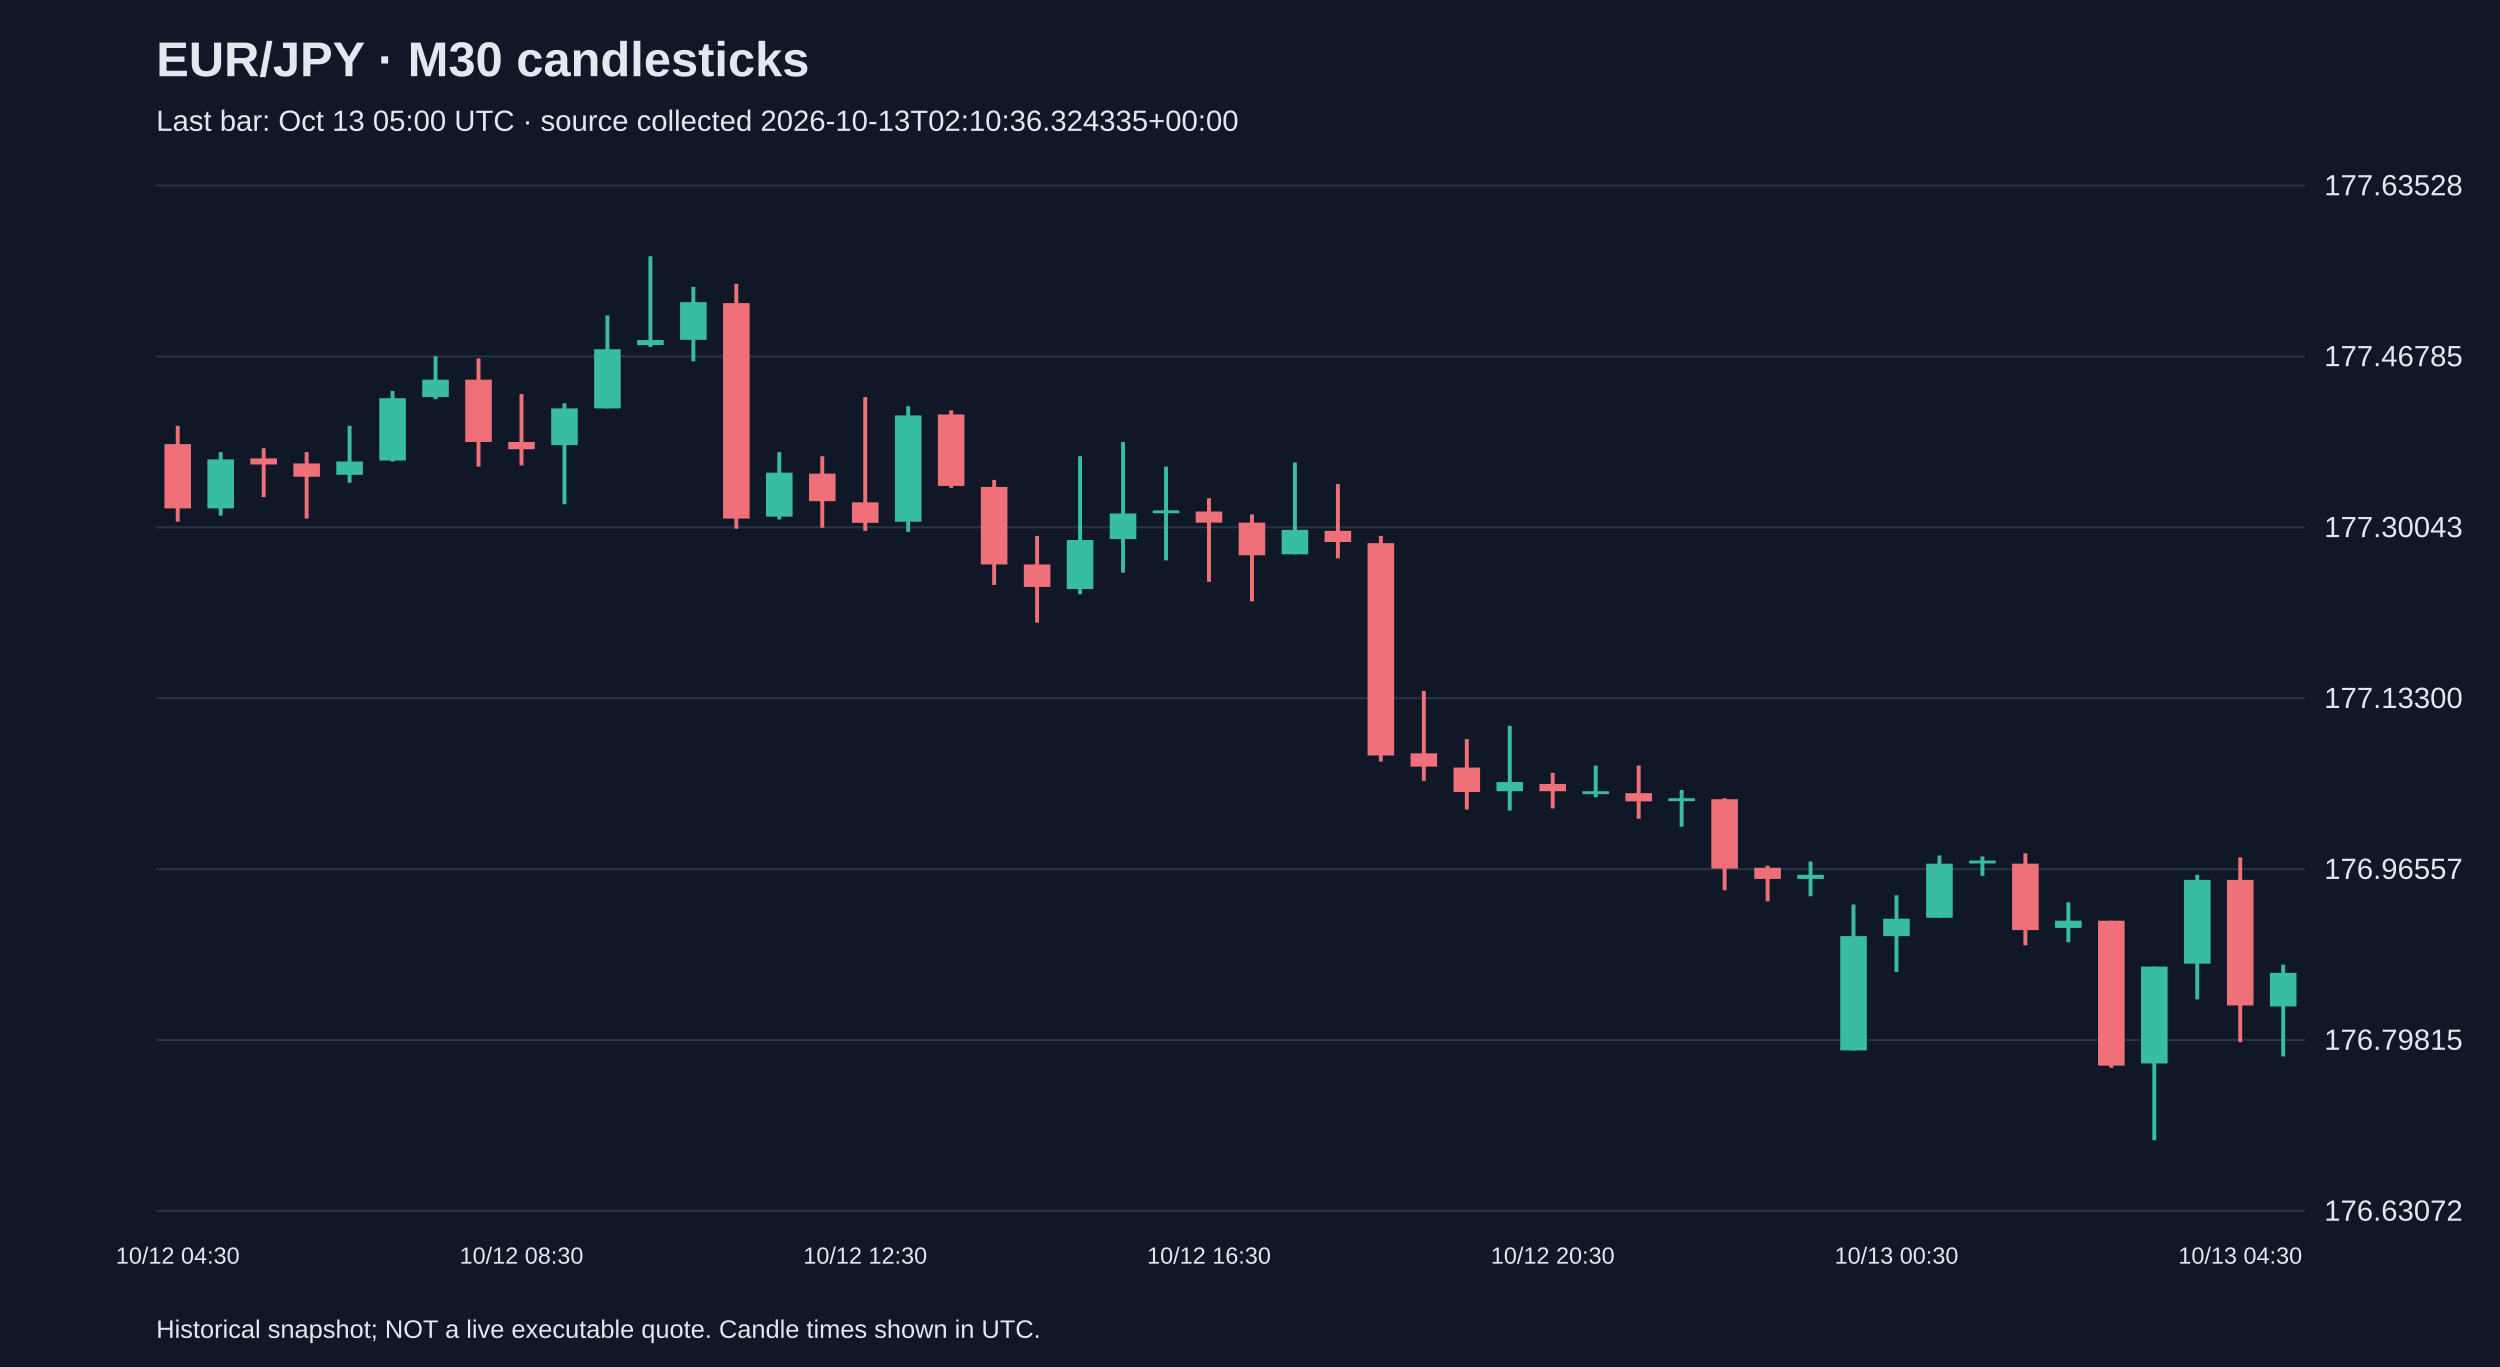
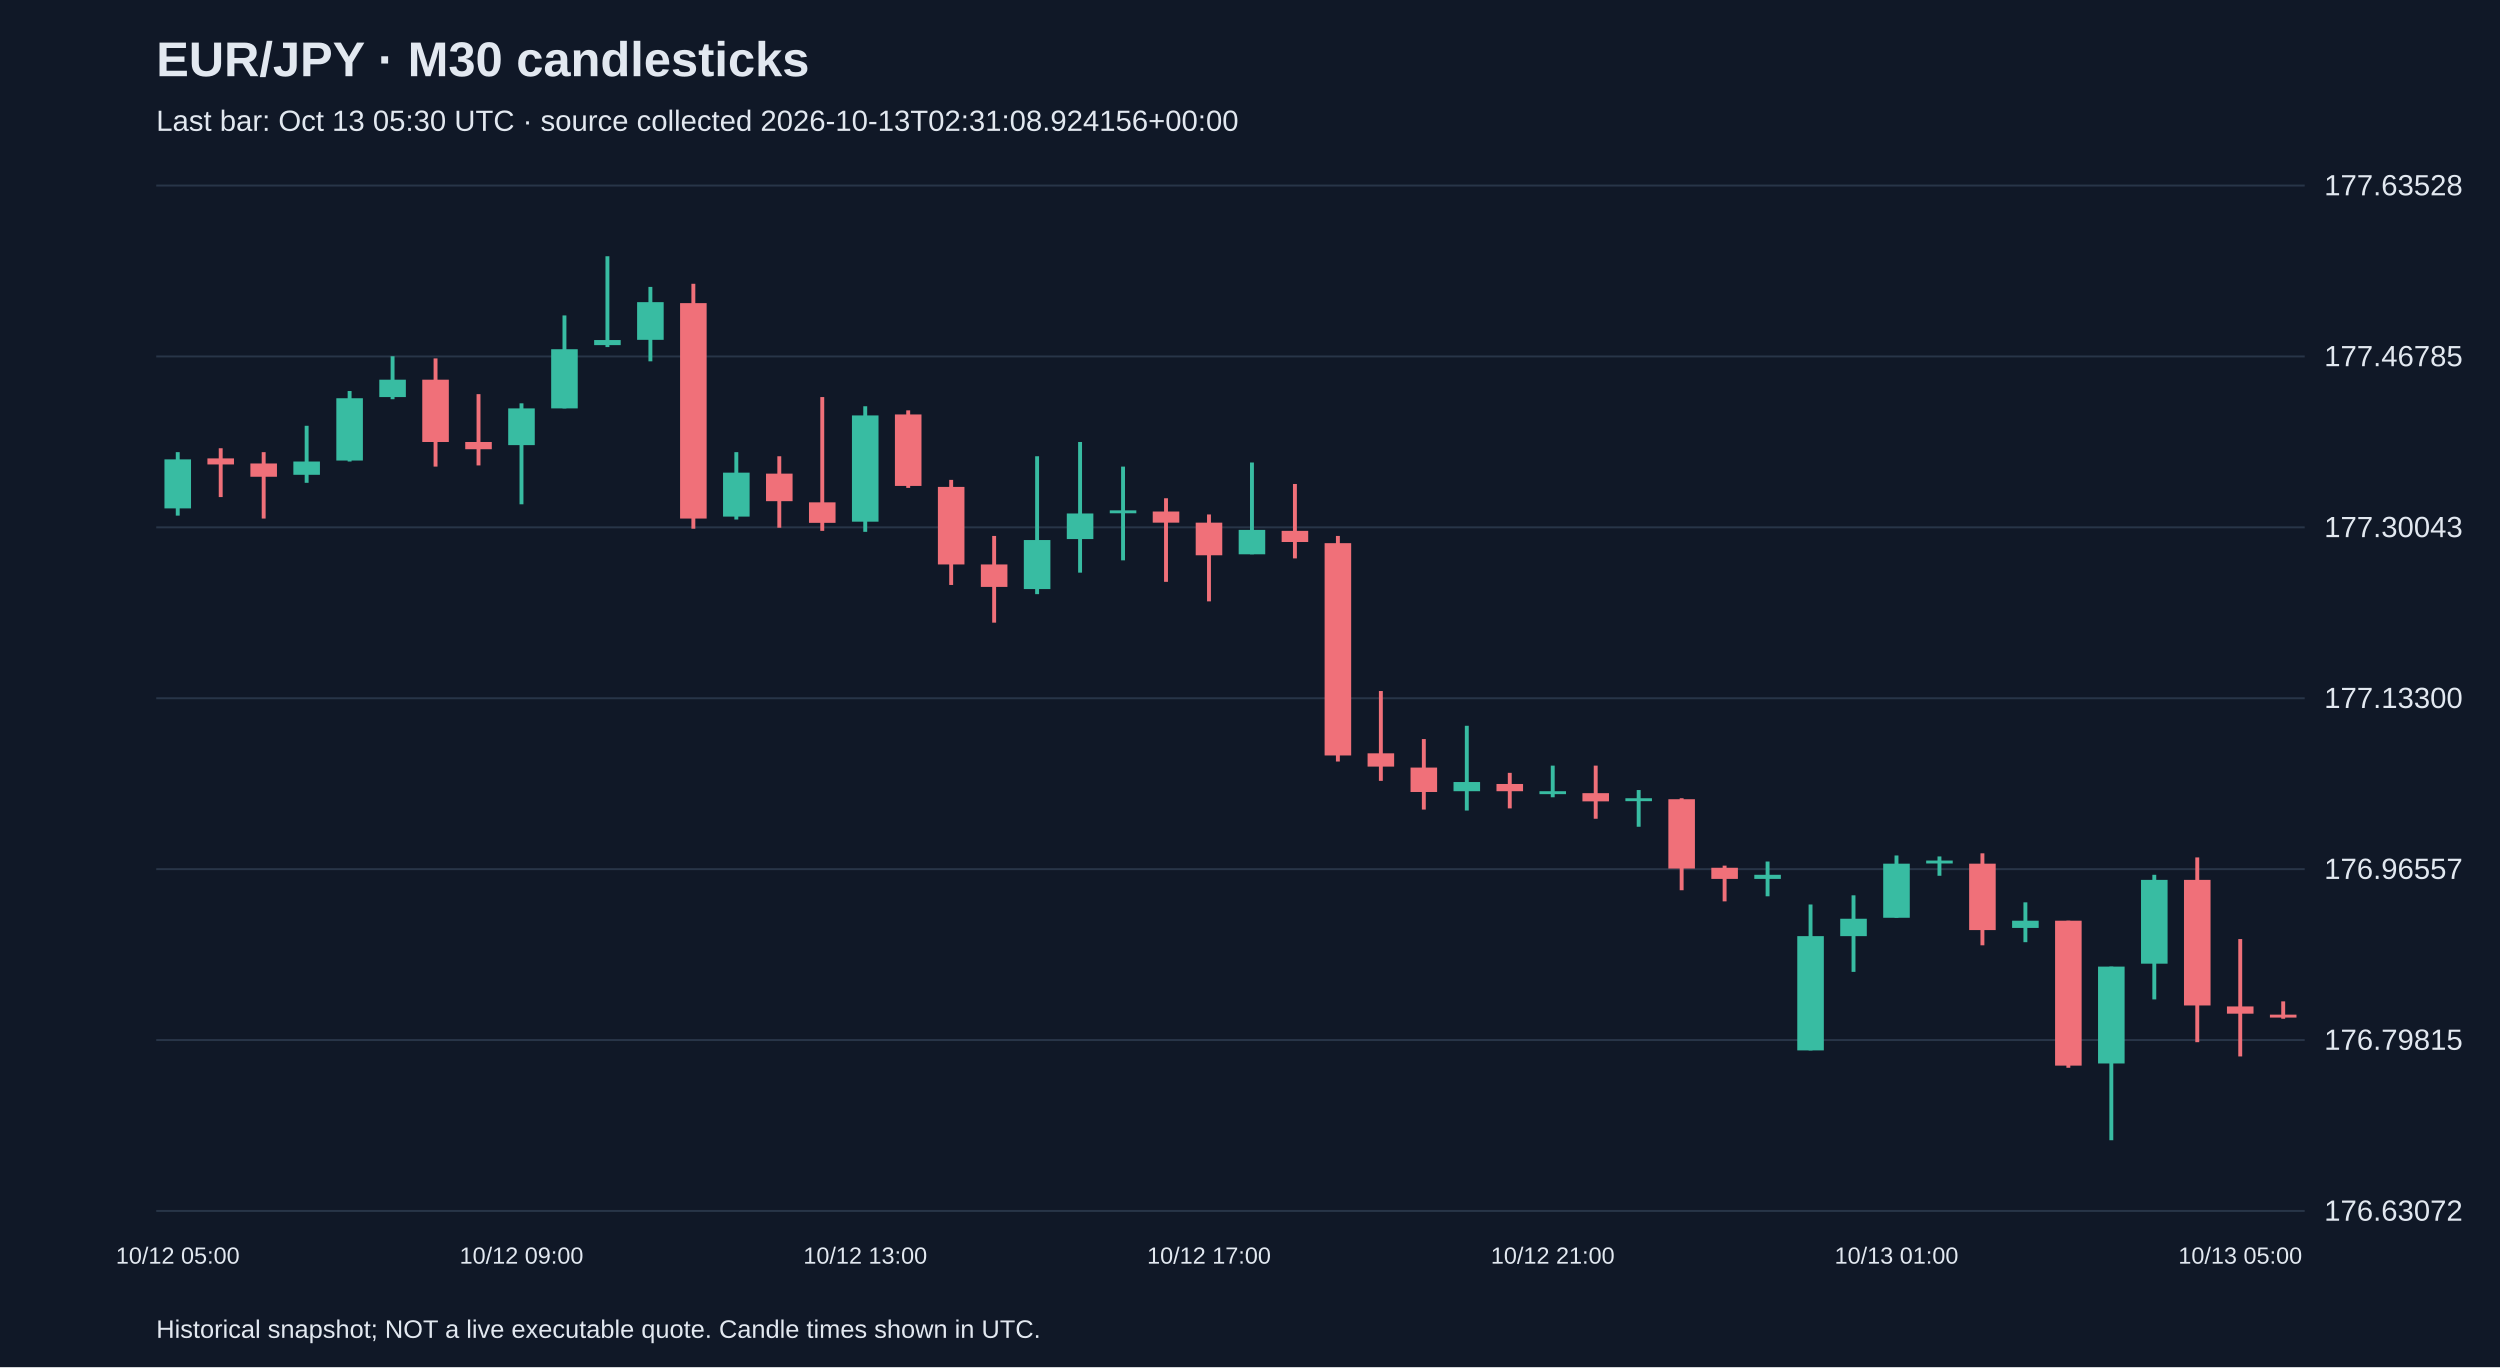
<svg xmlns="http://www.w3.org/2000/svg" viewBox="0 0 1280 700">
  <rect width="100%" height="100%" fill="#101827" />
  <style>text{font-family:Arial,sans-serif;fill:#e2e8f0}</style>
  <text x="80" y="39" font-size="25" font-weight="bold">EUR/JPY · M30 candlesticks</text>
-   <text x="80" y="67" font-size="15" fill="#a6b1c5">Last bar: Oct 13 05:00 UTC · source collected 2026-10-13T02:10:36.324335+00:00</text>
+   <text x="80" y="67" font-size="15" fill="#a6b1c5">Last bar: Oct 13 05:30 UTC · source collected 2026-10-13T02:31:08.924156+00:00</text>
  <line x1="80" y1="620.0" x2="1180" y2="620.0" stroke="#283548" />
  <text x="1190" y="625.0" font-size="15">176.63072</text>
  <line x1="80" y1="532.5" x2="1180" y2="532.5" stroke="#283548" />
  <text x="1190" y="537.5" font-size="15">176.79815</text>
  <line x1="80" y1="445.0" x2="1180" y2="445.0" stroke="#283548" />
  <text x="1190" y="450.0" font-size="15">176.96557</text>
  <line x1="80" y1="357.5" x2="1180" y2="357.5" stroke="#283548" />
  <text x="1190" y="362.5" font-size="15">177.13300</text>
  <line x1="80" y1="270.0" x2="1180" y2="270.0" stroke="#283548" />
  <text x="1190" y="275.0" font-size="15">177.30043</text>
  <line x1="80" y1="182.5" x2="1180" y2="182.5" stroke="#283548" />
  <text x="1190" y="187.5" font-size="15">177.46785</text>
  <line x1="80" y1="95.0" x2="1180" y2="95.0" stroke="#283548" />
  <text x="1190" y="100.0" font-size="15">177.63528</text>
-   <line x1="91.0" y1="218.0" x2="91.0" y2="267.1" stroke="#f07079" stroke-width="2" />
-   <rect x="84.2" y="227.4" width="13.6" height="32.9" fill="#f07079" />
-   <text x="91.0" y="647" text-anchor="middle" font-size="12">10/12 04:30</text>
-   <line x1="113.0" y1="231.5" x2="113.0" y2="264.0" stroke="#38bca2" stroke-width="2" />
-   <rect x="106.2" y="235.2" width="13.6" height="25.1" fill="#38bca2" />
-   <line x1="135.0" y1="229.5" x2="135.0" y2="254.5" stroke="#f07079" stroke-width="2" />
-   <rect x="128.2" y="234.7" width="13.6" height="3.1" fill="#f07079" />
-   <line x1="157.0" y1="231.5" x2="157.0" y2="265.5" stroke="#f07079" stroke-width="2" />
-   <rect x="150.2" y="237.3" width="13.6" height="6.8" fill="#f07079" />
-   <line x1="179.0" y1="218.0" x2="179.0" y2="247.2" stroke="#38bca2" stroke-width="2" />
-   <rect x="172.2" y="236.3" width="13.6" height="6.8" fill="#38bca2" />
-   <line x1="201.0" y1="200.2" x2="201.0" y2="236.3" stroke="#38bca2" stroke-width="2" />
-   <rect x="194.2" y="203.9" width="13.6" height="31.9" fill="#38bca2" />
-   <line x1="223.0" y1="182.4" x2="223.0" y2="204.4" stroke="#38bca2" stroke-width="2" />
-   <rect x="216.2" y="194.4" width="13.6" height="8.9" fill="#38bca2" />
-   <line x1="245.0" y1="183.5" x2="245.0" y2="238.9" stroke="#f07079" stroke-width="2" />
-   <rect x="238.2" y="194.4" width="13.6" height="31.9" fill="#f07079" />
-   <line x1="267.0" y1="201.8" x2="267.0" y2="238.3" stroke="#f07079" stroke-width="2" />
-   <rect x="260.2" y="226.3" width="13.6" height="3.7" fill="#f07079" />
-   <text x="267.0" y="647" text-anchor="middle" font-size="12">10/12 08:30</text>
-   <line x1="289.0" y1="206.5" x2="289.0" y2="258.2" stroke="#38bca2" stroke-width="2" />
-   <rect x="282.2" y="209.1" width="13.6" height="18.8" fill="#38bca2" />
-   <line x1="311.0" y1="161.5" x2="311.0" y2="209.1" stroke="#38bca2" stroke-width="2" />
-   <rect x="304.2" y="178.8" width="13.6" height="30.3" fill="#38bca2" />
-   <line x1="333.0" y1="131.2" x2="333.0" y2="177.7" stroke="#38bca2" stroke-width="2" />
-   <rect x="326.2" y="174.1" width="13.6" height="2.6" fill="#38bca2" />
-   <line x1="355.0" y1="146.9" x2="355.0" y2="185.0" stroke="#38bca2" stroke-width="2" />
-   <rect x="348.2" y="154.7" width="13.6" height="19.3" fill="#38bca2" />
-   <line x1="377.0" y1="145.3" x2="377.0" y2="270.7" stroke="#f07079" stroke-width="2" />
-   <rect x="370.2" y="155.2" width="13.6" height="110.3" fill="#f07079" />
-   <line x1="399.0" y1="231.5" x2="399.0" y2="266.0" stroke="#38bca2" stroke-width="2" />
-   <rect x="392.2" y="242.0" width="13.6" height="22.5" fill="#38bca2" />
-   <line x1="421.0" y1="233.6" x2="421.0" y2="270.2" stroke="#f07079" stroke-width="2" />
-   <rect x="414.2" y="242.5" width="13.6" height="14.1" fill="#f07079" />
-   <line x1="443.0" y1="203.3" x2="443.0" y2="271.8" stroke="#f07079" stroke-width="2" />
-   <rect x="436.2" y="257.2" width="13.6" height="10.5" fill="#f07079" />
-   <text x="443.0" y="647" text-anchor="middle" font-size="12">10/12 12:30</text>
-   <line x1="465.0" y1="208.0" x2="465.0" y2="272.3" stroke="#38bca2" stroke-width="2" />
-   <rect x="458.2" y="212.7" width="13.6" height="54.4" fill="#38bca2" />
-   <line x1="487.0" y1="210.1" x2="487.0" y2="249.8" stroke="#f07079" stroke-width="2" />
-   <rect x="480.2" y="212.2" width="13.6" height="36.6" fill="#f07079" />
-   <line x1="509.0" y1="245.7" x2="509.0" y2="299.5" stroke="#f07079" stroke-width="2" />
-   <rect x="502.2" y="249.3" width="13.6" height="39.7" fill="#f07079" />
-   <line x1="531.0" y1="274.4" x2="531.0" y2="318.8" stroke="#f07079" stroke-width="2" />
-   <rect x="524.2" y="289.0" width="13.6" height="11.5" fill="#f07079" />
-   <line x1="553.0" y1="233.6" x2="553.0" y2="304.2" stroke="#38bca2" stroke-width="2" />
-   <rect x="546.2" y="276.5" width="13.6" height="25.1" fill="#38bca2" />
-   <line x1="575.0" y1="226.3" x2="575.0" y2="293.2" stroke="#38bca2" stroke-width="2" />
-   <rect x="568.2" y="262.9" width="13.6" height="13.1" fill="#38bca2" />
-   <line x1="597.0" y1="238.9" x2="597.0" y2="286.9" stroke="#38bca2" stroke-width="2" />
-   <rect x="590.2" y="261.3" width="13.6" height="1.5" fill="#38bca2" />
-   <line x1="619.0" y1="255.1" x2="619.0" y2="297.9" stroke="#f07079" stroke-width="2" />
-   <rect x="612.2" y="261.9" width="13.6" height="5.7" fill="#f07079" />
-   <text x="619.0" y="647" text-anchor="middle" font-size="12">10/12 16:30</text>
-   <line x1="641.0" y1="263.4" x2="641.0" y2="307.9" stroke="#f07079" stroke-width="2" />
-   <rect x="634.2" y="267.6" width="13.6" height="16.7" fill="#f07079" />
-   <line x1="663.0" y1="236.8" x2="663.0" y2="283.8" stroke="#38bca2" stroke-width="2" />
-   <rect x="656.2" y="271.3" width="13.6" height="12.5" fill="#38bca2" />
-   <line x1="685.0" y1="247.8" x2="685.0" y2="285.9" stroke="#f07079" stroke-width="2" />
-   <rect x="678.2" y="271.8" width="13.6" height="5.7" fill="#f07079" />
-   <line x1="707.0" y1="274.4" x2="707.0" y2="389.9" stroke="#f07079" stroke-width="2" />
-   <rect x="700.2" y="278.1" width="13.6" height="108.7" fill="#f07079" />
-   <line x1="729.0" y1="353.8" x2="729.0" y2="399.8" stroke="#f07079" stroke-width="2" />
-   <rect x="722.2" y="385.7" width="13.6" height="6.8" fill="#f07079" />
-   <line x1="751.0" y1="378.4" x2="751.0" y2="414.5" stroke="#f07079" stroke-width="2" />
-   <rect x="744.2" y="393.0" width="13.6" height="12.5" fill="#f07079" />
-   <line x1="773.0" y1="371.6" x2="773.0" y2="415.0" stroke="#38bca2" stroke-width="2" />
-   <rect x="766.2" y="400.4" width="13.6" height="4.7" fill="#38bca2" />
-   <line x1="795.0" y1="395.7" x2="795.0" y2="413.9" stroke="#f07079" stroke-width="2" />
-   <rect x="788.2" y="401.4" width="13.6" height="3.7" fill="#f07079" />
-   <text x="795.0" y="647" text-anchor="middle" font-size="12">10/12 20:30</text>
-   <line x1="817.0" y1="392.0" x2="817.0" y2="408.2" stroke="#38bca2" stroke-width="2" />
-   <rect x="810.2" y="405.1" width="13.6" height="1.5" fill="#38bca2" />
-   <line x1="839.0" y1="392.0" x2="839.0" y2="419.2" stroke="#f07079" stroke-width="2" />
-   <rect x="832.2" y="406.1" width="13.6" height="4.2" fill="#f07079" />
-   <line x1="861.0" y1="404.5" x2="861.0" y2="423.3" stroke="#38bca2" stroke-width="2" />
-   <rect x="854.2" y="408.7" width="13.6" height="1.5" fill="#38bca2" />
-   <line x1="883.0" y1="408.7" x2="883.0" y2="455.8" stroke="#f07079" stroke-width="2" />
-   <rect x="876.2" y="409.2" width="13.6" height="35.5" fill="#f07079" />
-   <line x1="905.0" y1="443.2" x2="905.0" y2="461.5" stroke="#f07079" stroke-width="2" />
-   <rect x="898.2" y="444.3" width="13.6" height="5.7" fill="#f07079" />
-   <line x1="927.0" y1="441.1" x2="927.0" y2="458.9" stroke="#38bca2" stroke-width="2" />
-   <rect x="920.2" y="447.9" width="13.6" height="2.1" fill="#38bca2" />
-   <line x1="949.0" y1="463.1" x2="949.0" y2="537.8" stroke="#38bca2" stroke-width="2" />
-   <rect x="942.2" y="479.3" width="13.6" height="58.5" fill="#38bca2" />
-   <line x1="971.0" y1="458.4" x2="971.0" y2="497.6" stroke="#38bca2" stroke-width="2" />
-   <rect x="964.2" y="470.4" width="13.6" height="8.9" fill="#38bca2" />
-   <text x="971.0" y="647" text-anchor="middle" font-size="12">10/13 00:30</text>
-   <line x1="993.0" y1="438.0" x2="993.0" y2="469.9" stroke="#38bca2" stroke-width="2" />
-   <rect x="986.2" y="442.2" width="13.6" height="27.7" fill="#38bca2" />
-   <line x1="1015.0" y1="438.5" x2="1015.0" y2="448.4" stroke="#38bca2" stroke-width="2" />
-   <rect x="1008.2" y="440.6" width="13.6" height="1.5" fill="#38bca2" />
-   <line x1="1037.0" y1="436.9" x2="1037.0" y2="484.0" stroke="#f07079" stroke-width="2" />
-   <rect x="1030.2" y="442.2" width="13.6" height="34.0" fill="#f07079" />
-   <line x1="1059.0" y1="462.0" x2="1059.0" y2="482.4" stroke="#38bca2" stroke-width="2" />
-   <rect x="1052.2" y="471.4" width="13.6" height="3.7" fill="#38bca2" />
-   <line x1="1081.0" y1="471.4" x2="1081.0" y2="546.7" stroke="#f07079" stroke-width="2" />
-   <rect x="1074.2" y="471.4" width="13.6" height="74.2" fill="#f07079" />
-   <line x1="1103.0" y1="494.9" x2="1103.0" y2="583.8" stroke="#38bca2" stroke-width="2" />
-   <rect x="1096.2" y="494.9" width="13.6" height="49.6" fill="#38bca2" />
-   <line x1="1125.0" y1="447.9" x2="1125.0" y2="511.7" stroke="#38bca2" stroke-width="2" />
-   <rect x="1118.2" y="450.5" width="13.6" height="42.9" fill="#38bca2" />
-   <line x1="1147.0" y1="439.0" x2="1147.0" y2="533.6" stroke="#f07079" stroke-width="2" />
-   <rect x="1140.2" y="450.5" width="13.6" height="64.3" fill="#f07079" />
-   <text x="1147.0" y="647" text-anchor="middle" font-size="12">10/13 04:30</text>
-   <line x1="1169.0" y1="493.9" x2="1169.0" y2="540.9" stroke="#38bca2" stroke-width="2" />
-   <rect x="1162.2" y="498.1" width="13.6" height="17.2" fill="#38bca2" />
+   <line x1="91.0" y1="231.5" x2="91.0" y2="264.0" stroke="#38bca2" stroke-width="2" />
+   <rect x="84.2" y="235.2" width="13.6" height="25.1" fill="#38bca2" />
+   <text x="91.0" y="647" text-anchor="middle" font-size="12">10/12 05:00</text>
+   <line x1="113.0" y1="229.5" x2="113.0" y2="254.5" stroke="#f07079" stroke-width="2" />
+   <rect x="106.2" y="234.7" width="13.6" height="3.1" fill="#f07079" />
+   <line x1="135.0" y1="231.5" x2="135.0" y2="265.5" stroke="#f07079" stroke-width="2" />
+   <rect x="128.2" y="237.3" width="13.6" height="6.8" fill="#f07079" />
+   <line x1="157.0" y1="218.0" x2="157.0" y2="247.2" stroke="#38bca2" stroke-width="2" />
+   <rect x="150.2" y="236.3" width="13.6" height="6.8" fill="#38bca2" />
+   <line x1="179.0" y1="200.2" x2="179.0" y2="236.3" stroke="#38bca2" stroke-width="2" />
+   <rect x="172.2" y="203.9" width="13.6" height="31.9" fill="#38bca2" />
+   <line x1="201.0" y1="182.4" x2="201.0" y2="204.4" stroke="#38bca2" stroke-width="2" />
+   <rect x="194.2" y="194.4" width="13.6" height="8.9" fill="#38bca2" />
+   <line x1="223.0" y1="183.5" x2="223.0" y2="238.9" stroke="#f07079" stroke-width="2" />
+   <rect x="216.2" y="194.4" width="13.6" height="31.9" fill="#f07079" />
+   <line x1="245.0" y1="201.8" x2="245.0" y2="238.3" stroke="#f07079" stroke-width="2" />
+   <rect x="238.2" y="226.3" width="13.6" height="3.7" fill="#f07079" />
+   <line x1="267.0" y1="206.5" x2="267.0" y2="258.2" stroke="#38bca2" stroke-width="2" />
+   <rect x="260.2" y="209.1" width="13.6" height="18.8" fill="#38bca2" />
+   <text x="267.0" y="647" text-anchor="middle" font-size="12">10/12 09:00</text>
+   <line x1="289.0" y1="161.5" x2="289.0" y2="209.1" stroke="#38bca2" stroke-width="2" />
+   <rect x="282.2" y="178.8" width="13.6" height="30.3" fill="#38bca2" />
+   <line x1="311.0" y1="131.2" x2="311.0" y2="177.7" stroke="#38bca2" stroke-width="2" />
+   <rect x="304.2" y="174.1" width="13.6" height="2.6" fill="#38bca2" />
+   <line x1="333.0" y1="146.9" x2="333.0" y2="185.0" stroke="#38bca2" stroke-width="2" />
+   <rect x="326.2" y="154.7" width="13.6" height="19.3" fill="#38bca2" />
+   <line x1="355.0" y1="145.3" x2="355.0" y2="270.7" stroke="#f07079" stroke-width="2" />
+   <rect x="348.2" y="155.2" width="13.6" height="110.3" fill="#f07079" />
+   <line x1="377.0" y1="231.5" x2="377.0" y2="266.0" stroke="#38bca2" stroke-width="2" />
+   <rect x="370.2" y="242.0" width="13.6" height="22.5" fill="#38bca2" />
+   <line x1="399.0" y1="233.6" x2="399.0" y2="270.2" stroke="#f07079" stroke-width="2" />
+   <rect x="392.2" y="242.5" width="13.6" height="14.1" fill="#f07079" />
+   <line x1="421.0" y1="203.3" x2="421.0" y2="271.8" stroke="#f07079" stroke-width="2" />
+   <rect x="414.2" y="257.2" width="13.6" height="10.5" fill="#f07079" />
+   <line x1="443.0" y1="208.0" x2="443.0" y2="272.3" stroke="#38bca2" stroke-width="2" />
+   <rect x="436.2" y="212.7" width="13.6" height="54.4" fill="#38bca2" />
+   <text x="443.0" y="647" text-anchor="middle" font-size="12">10/12 13:00</text>
+   <line x1="465.0" y1="210.1" x2="465.0" y2="249.8" stroke="#f07079" stroke-width="2" />
+   <rect x="458.2" y="212.2" width="13.6" height="36.6" fill="#f07079" />
+   <line x1="487.0" y1="245.7" x2="487.0" y2="299.5" stroke="#f07079" stroke-width="2" />
+   <rect x="480.2" y="249.3" width="13.6" height="39.7" fill="#f07079" />
+   <line x1="509.0" y1="274.4" x2="509.0" y2="318.8" stroke="#f07079" stroke-width="2" />
+   <rect x="502.2" y="289.0" width="13.6" height="11.5" fill="#f07079" />
+   <line x1="531.0" y1="233.6" x2="531.0" y2="304.2" stroke="#38bca2" stroke-width="2" />
+   <rect x="524.2" y="276.5" width="13.6" height="25.1" fill="#38bca2" />
+   <line x1="553.0" y1="226.3" x2="553.0" y2="293.2" stroke="#38bca2" stroke-width="2" />
+   <rect x="546.2" y="262.9" width="13.6" height="13.1" fill="#38bca2" />
+   <line x1="575.0" y1="238.9" x2="575.0" y2="286.9" stroke="#38bca2" stroke-width="2" />
+   <rect x="568.2" y="261.3" width="13.6" height="1.5" fill="#38bca2" />
+   <line x1="597.0" y1="255.1" x2="597.0" y2="297.9" stroke="#f07079" stroke-width="2" />
+   <rect x="590.2" y="261.9" width="13.6" height="5.7" fill="#f07079" />
+   <line x1="619.0" y1="263.4" x2="619.0" y2="307.9" stroke="#f07079" stroke-width="2" />
+   <rect x="612.2" y="267.6" width="13.6" height="16.7" fill="#f07079" />
+   <text x="619.0" y="647" text-anchor="middle" font-size="12">10/12 17:00</text>
+   <line x1="641.0" y1="236.8" x2="641.0" y2="283.8" stroke="#38bca2" stroke-width="2" />
+   <rect x="634.2" y="271.3" width="13.6" height="12.5" fill="#38bca2" />
+   <line x1="663.0" y1="247.8" x2="663.0" y2="285.9" stroke="#f07079" stroke-width="2" />
+   <rect x="656.2" y="271.8" width="13.6" height="5.7" fill="#f07079" />
+   <line x1="685.0" y1="274.4" x2="685.0" y2="389.9" stroke="#f07079" stroke-width="2" />
+   <rect x="678.2" y="278.1" width="13.6" height="108.7" fill="#f07079" />
+   <line x1="707.0" y1="353.8" x2="707.0" y2="399.8" stroke="#f07079" stroke-width="2" />
+   <rect x="700.2" y="385.7" width="13.6" height="6.8" fill="#f07079" />
+   <line x1="729.0" y1="378.4" x2="729.0" y2="414.5" stroke="#f07079" stroke-width="2" />
+   <rect x="722.2" y="393.0" width="13.6" height="12.5" fill="#f07079" />
+   <line x1="751.0" y1="371.6" x2="751.0" y2="415.0" stroke="#38bca2" stroke-width="2" />
+   <rect x="744.2" y="400.4" width="13.6" height="4.7" fill="#38bca2" />
+   <line x1="773.0" y1="395.7" x2="773.0" y2="413.9" stroke="#f07079" stroke-width="2" />
+   <rect x="766.2" y="401.4" width="13.6" height="3.7" fill="#f07079" />
+   <line x1="795.0" y1="392.0" x2="795.0" y2="408.2" stroke="#38bca2" stroke-width="2" />
+   <rect x="788.2" y="405.1" width="13.6" height="1.5" fill="#38bca2" />
+   <text x="795.0" y="647" text-anchor="middle" font-size="12">10/12 21:00</text>
+   <line x1="817.0" y1="392.0" x2="817.0" y2="419.2" stroke="#f07079" stroke-width="2" />
+   <rect x="810.2" y="406.1" width="13.6" height="4.2" fill="#f07079" />
+   <line x1="839.0" y1="404.5" x2="839.0" y2="423.3" stroke="#38bca2" stroke-width="2" />
+   <rect x="832.2" y="408.7" width="13.6" height="1.5" fill="#38bca2" />
+   <line x1="861.0" y1="408.7" x2="861.0" y2="455.8" stroke="#f07079" stroke-width="2" />
+   <rect x="854.2" y="409.2" width="13.6" height="35.5" fill="#f07079" />
+   <line x1="883.0" y1="443.2" x2="883.0" y2="461.5" stroke="#f07079" stroke-width="2" />
+   <rect x="876.2" y="444.3" width="13.6" height="5.7" fill="#f07079" />
+   <line x1="905.0" y1="441.1" x2="905.0" y2="458.9" stroke="#38bca2" stroke-width="2" />
+   <rect x="898.2" y="447.9" width="13.6" height="2.1" fill="#38bca2" />
+   <line x1="927.0" y1="463.1" x2="927.0" y2="537.8" stroke="#38bca2" stroke-width="2" />
+   <rect x="920.2" y="479.3" width="13.6" height="58.5" fill="#38bca2" />
+   <line x1="949.0" y1="458.4" x2="949.0" y2="497.6" stroke="#38bca2" stroke-width="2" />
+   <rect x="942.2" y="470.4" width="13.6" height="8.9" fill="#38bca2" />
+   <line x1="971.0" y1="438.0" x2="971.0" y2="469.9" stroke="#38bca2" stroke-width="2" />
+   <rect x="964.2" y="442.2" width="13.6" height="27.7" fill="#38bca2" />
+   <text x="971.0" y="647" text-anchor="middle" font-size="12">10/13 01:00</text>
+   <line x1="993.0" y1="438.5" x2="993.0" y2="448.4" stroke="#38bca2" stroke-width="2" />
+   <rect x="986.2" y="440.6" width="13.6" height="1.5" fill="#38bca2" />
+   <line x1="1015.0" y1="436.9" x2="1015.0" y2="484.0" stroke="#f07079" stroke-width="2" />
+   <rect x="1008.2" y="442.2" width="13.6" height="34.0" fill="#f07079" />
+   <line x1="1037.0" y1="462.0" x2="1037.0" y2="482.4" stroke="#38bca2" stroke-width="2" />
+   <rect x="1030.2" y="471.4" width="13.6" height="3.7" fill="#38bca2" />
+   <line x1="1059.0" y1="471.4" x2="1059.0" y2="546.7" stroke="#f07079" stroke-width="2" />
+   <rect x="1052.2" y="471.4" width="13.6" height="74.2" fill="#f07079" />
+   <line x1="1081.0" y1="494.9" x2="1081.0" y2="583.8" stroke="#38bca2" stroke-width="2" />
+   <rect x="1074.2" y="494.9" width="13.6" height="49.6" fill="#38bca2" />
+   <line x1="1103.0" y1="447.9" x2="1103.0" y2="511.7" stroke="#38bca2" stroke-width="2" />
+   <rect x="1096.2" y="450.5" width="13.6" height="42.9" fill="#38bca2" />
+   <line x1="1125.0" y1="439.0" x2="1125.0" y2="533.6" stroke="#f07079" stroke-width="2" />
+   <rect x="1118.2" y="450.5" width="13.6" height="64.3" fill="#f07079" />
+   <line x1="1147.0" y1="480.8" x2="1147.0" y2="540.9" stroke="#f07079" stroke-width="2" />
+   <rect x="1140.2" y="515.3" width="13.6" height="3.7" fill="#f07079" />
+   <text x="1147.0" y="647" text-anchor="middle" font-size="12">10/13 05:00</text>
+   <line x1="1169.0" y1="512.7" x2="1169.0" y2="521.6" stroke="#f07079" stroke-width="2" />
+   <rect x="1162.2" y="519.5" width="13.6" height="1.5" fill="#f07079" />
  <text x="80" y="685" font-size="13">Historical snapshot; NOT a live executable quote. Candle times shown in UTC.</text>
</svg>
